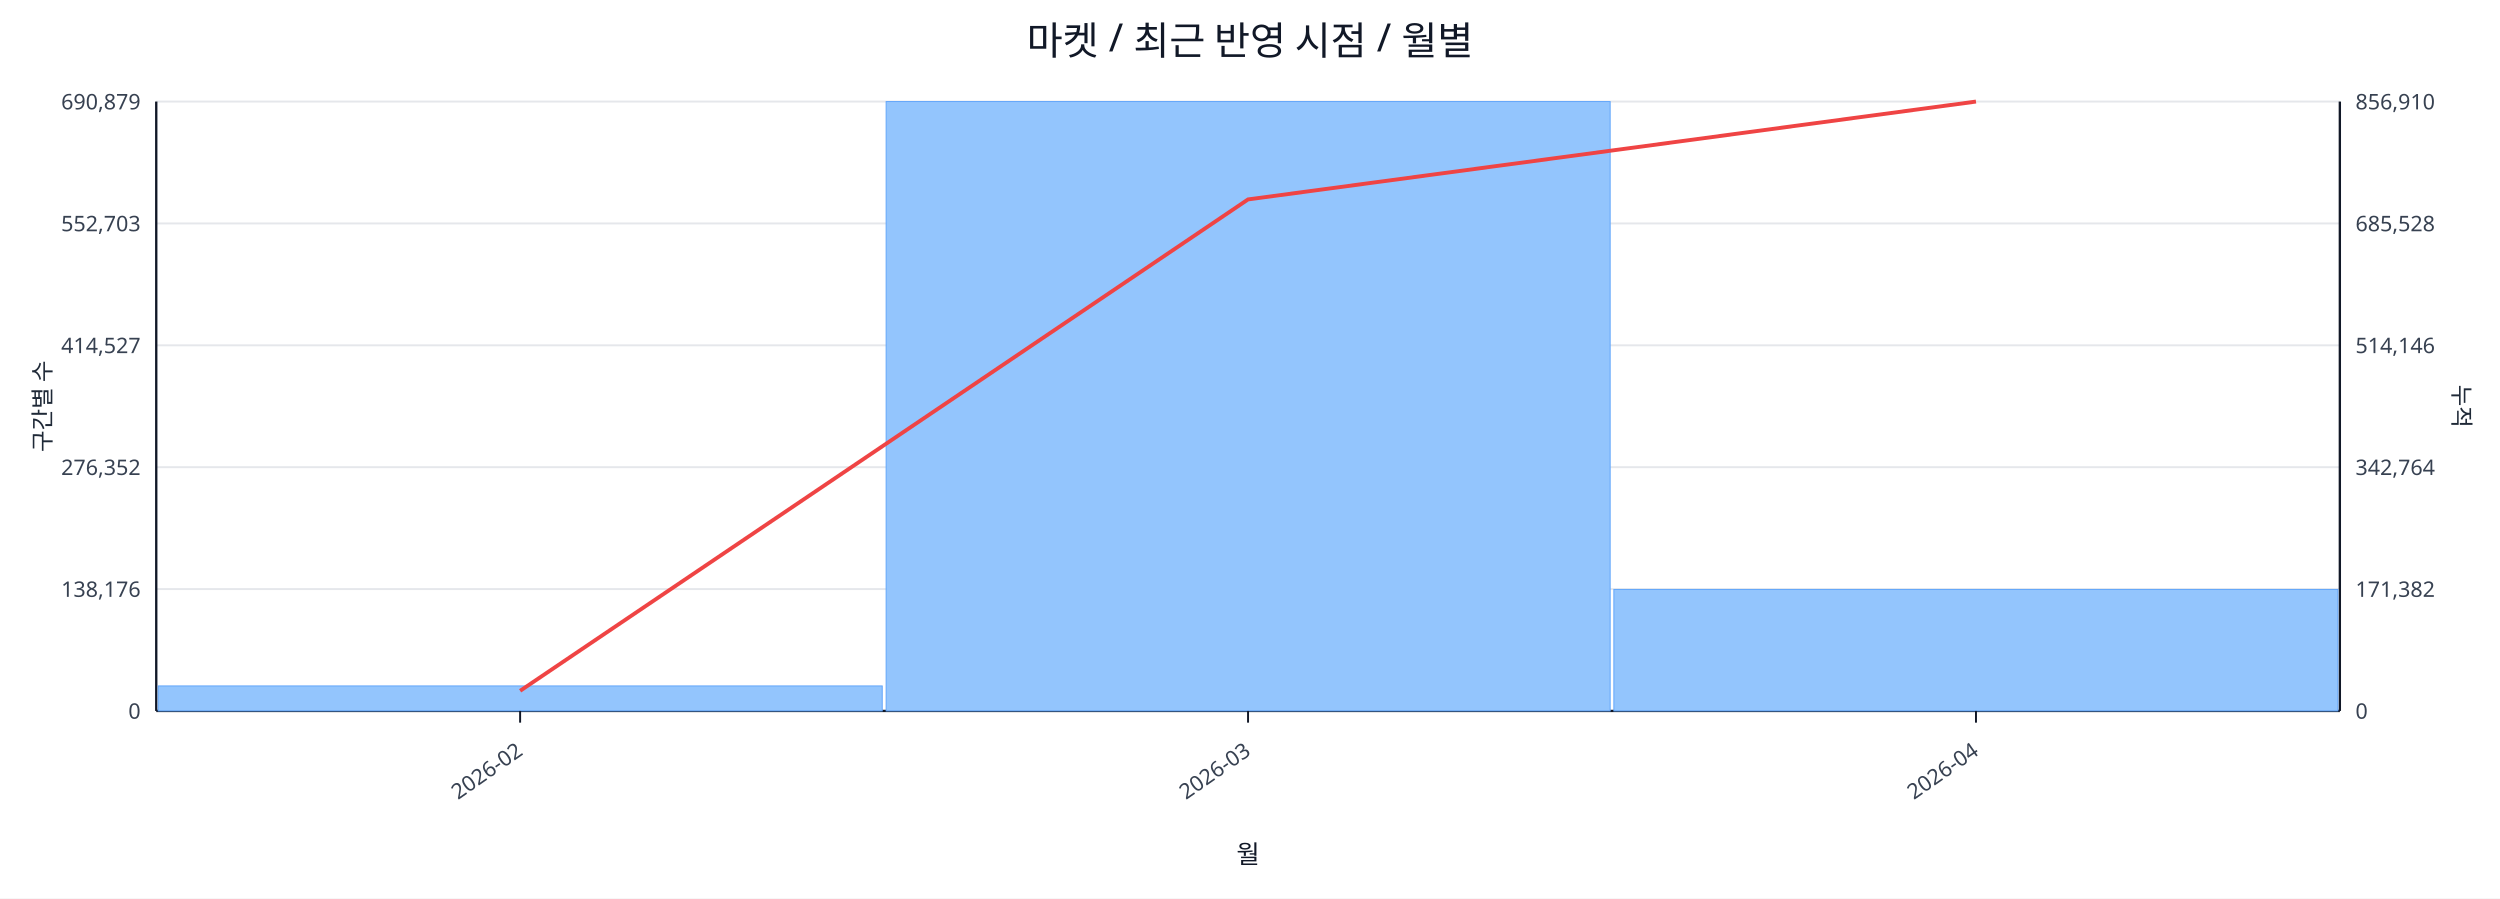
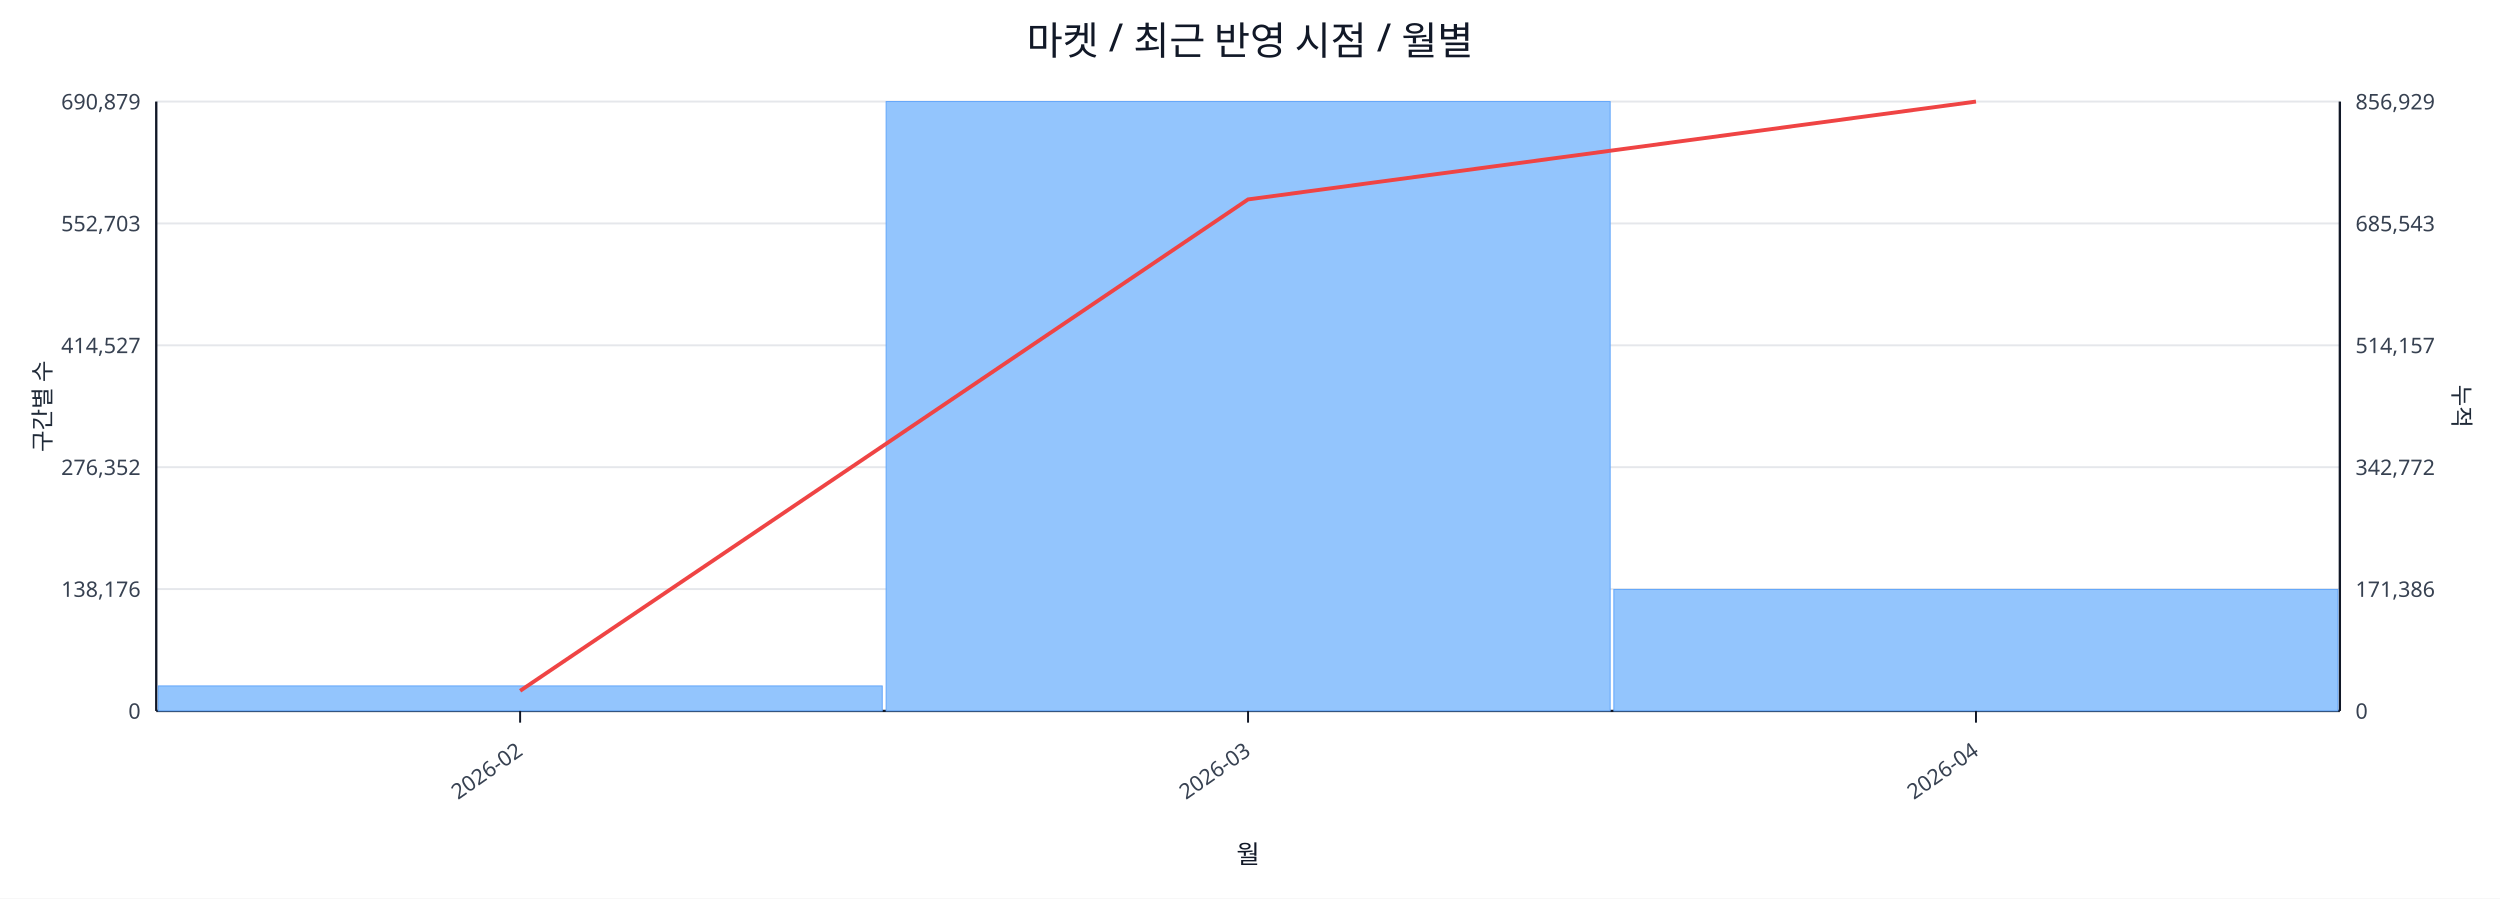
<svg xmlns="http://www.w3.org/2000/svg" width="1280" height="460" viewBox="0 0 1280 460">
  <rect x="0" y="0" width="100%" height="100%" fill="#ffffff" />
  <text x="640.0" y="28" font-size="20" text-anchor="middle" font-family="sans-serif" fill="#111827">마켓 / 최근 반영 시점 / 월별</text>
  <line x1="80.0" y1="52.0" x2="1198.0" y2="52.0" stroke="#e5e7eb" stroke-width="1" />
  <text x="72.0" y="56.0" font-size="11" text-anchor="end" font-family="sans-serif" fill="#374151">690,879</text>
-   <text x="1206.0" y="56.0" font-size="11" text-anchor="start" font-family="sans-serif" fill="#374151">856,910</text>
+   <text x="1206.0" y="56.0" font-size="11" text-anchor="start" font-family="sans-serif" fill="#374151">856,929</text>
  <line x1="80.0" y1="114.4" x2="1198.0" y2="114.4" stroke="#e5e7eb" stroke-width="1" />
  <text x="72.0" y="118.4" font-size="11" text-anchor="end" font-family="sans-serif" fill="#374151">552,703</text>
-   <text x="1206.0" y="118.4" font-size="11" text-anchor="start" font-family="sans-serif" fill="#374151">685,528</text>
+   <text x="1206.0" y="118.4" font-size="11" text-anchor="start" font-family="sans-serif" fill="#374151">685,543</text>
  <line x1="80.0" y1="176.8" x2="1198.0" y2="176.8" stroke="#e5e7eb" stroke-width="1" />
  <text x="72.0" y="180.8" font-size="11" text-anchor="end" font-family="sans-serif" fill="#374151">414,527</text>
-   <text x="1206.0" y="180.8" font-size="11" text-anchor="start" font-family="sans-serif" fill="#374151">514,146</text>
+   <text x="1206.0" y="180.8" font-size="11" text-anchor="start" font-family="sans-serif" fill="#374151">514,157</text>
  <line x1="80.0" y1="239.2" x2="1198.0" y2="239.2" stroke="#e5e7eb" stroke-width="1" />
  <text x="72.0" y="243.2" font-size="11" text-anchor="end" font-family="sans-serif" fill="#374151">276,352</text>
-   <text x="1206.0" y="243.2" font-size="11" text-anchor="start" font-family="sans-serif" fill="#374151">342,764</text>
+   <text x="1206.0" y="243.2" font-size="11" text-anchor="start" font-family="sans-serif" fill="#374151">342,772</text>
  <line x1="80.0" y1="301.6" x2="1198.0" y2="301.6" stroke="#e5e7eb" stroke-width="1" />
  <text x="72.0" y="305.6" font-size="11" text-anchor="end" font-family="sans-serif" fill="#374151">138,176</text>
-   <text x="1206.0" y="305.6" font-size="11" text-anchor="start" font-family="sans-serif" fill="#374151">171,382</text>
+   <text x="1206.0" y="305.6" font-size="11" text-anchor="start" font-family="sans-serif" fill="#374151">171,386</text>
  <line x1="80.0" y1="364.0" x2="1198.0" y2="364.0" stroke="#e5e7eb" stroke-width="1" />
  <text x="72.0" y="368.0" font-size="11" text-anchor="end" font-family="sans-serif" fill="#374151">0</text>
  <text x="1206.0" y="368.0" font-size="11" text-anchor="start" font-family="sans-serif" fill="#374151">0</text>
  <line x1="80.0" y1="364.0" x2="1198.0" y2="364.0" stroke="#111827" stroke-width="1.2" />
  <line x1="80.0" y1="52.0" x2="80.0" y2="364.0" stroke="#111827" stroke-width="1.2" />
  <line x1="1198.0" y1="52.0" x2="1198.0" y2="364.0" stroke="#111827" stroke-width="1.2" />
  <rect x="81.0" y="351.2" width="370.7" height="12.8" fill="#93c5fd" stroke="#60a5fa" stroke-width="0.5" />
  <rect x="453.7" y="52.0" width="370.7" height="312.0" fill="#93c5fd" stroke="#60a5fa" stroke-width="0.5" />
  <rect x="826.3" y="301.8" width="370.7" height="62.2" fill="#93c5fd" stroke="#60a5fa" stroke-width="0.5" />
  <polyline fill="none" stroke="#ef4444" stroke-width="2" points="266.3,353.7 639.0,102.1 1011.7,52.0" />
  <line x1="266.3" y1="364.0" x2="266.3" y2="370.0" stroke="#111827" stroke-width="1" />
  <text x="268.3" y="386.0" font-size="11" text-anchor="end" transform="rotate(-35 268.3 386.0)" font-family="sans-serif" fill="#374151">2026-02</text>
  <line x1="639.0" y1="364.0" x2="639.0" y2="370.0" stroke="#111827" stroke-width="1" />
  <text x="641.0" y="386.0" font-size="11" text-anchor="end" transform="rotate(-35 641.0 386.0)" font-family="sans-serif" fill="#374151">2026-03</text>
  <line x1="1011.7" y1="364.0" x2="1011.7" y2="370.0" stroke="#111827" stroke-width="1" />
  <text x="1013.7" y="386.0" font-size="11" text-anchor="end" transform="rotate(-35 1013.7 386.0)" font-family="sans-serif" fill="#374151">2026-04</text>
  <text x="26" y="208.0" font-size="12" transform="rotate(-90 26 208.0)" text-anchor="middle" font-family="sans-serif" fill="#1f2937">구간별 수</text>
  <text x="1256.0" y="208.0" font-size="12" transform="rotate(90 1256.0 208.0)" text-anchor="middle" font-family="sans-serif" fill="#1f2937">누적</text>
  <text x="639.0" y="442.0" font-size="13" text-anchor="middle" font-family="sans-serif" fill="#111827">월</text>
</svg>
